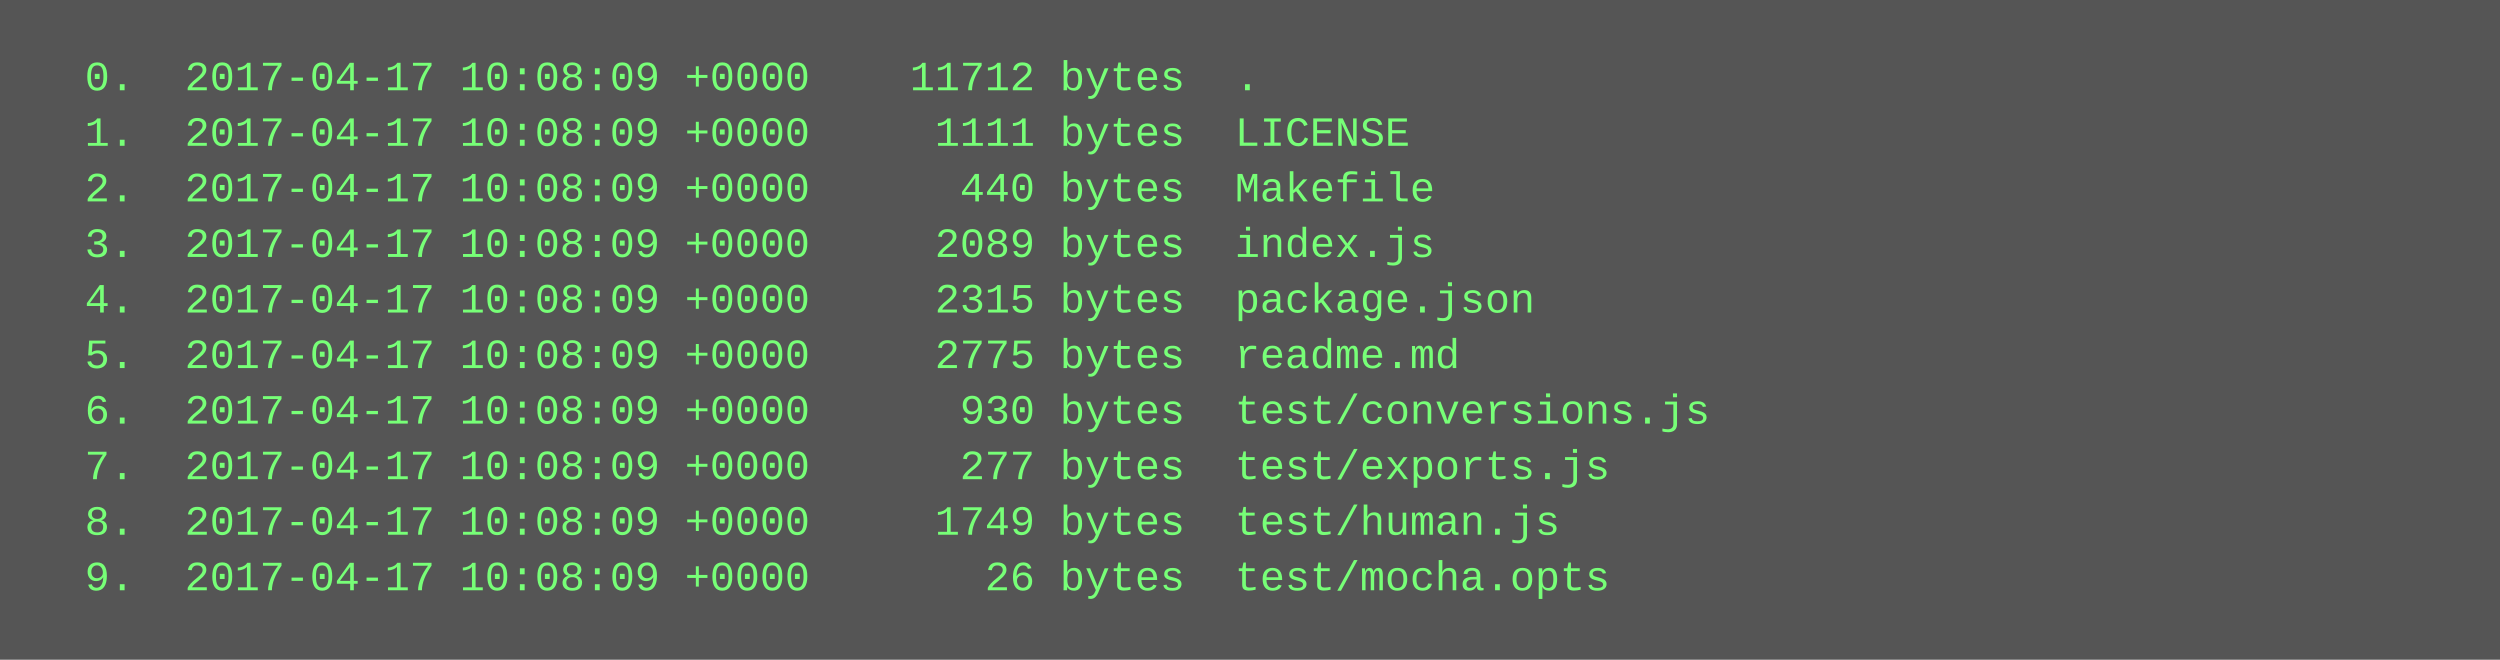
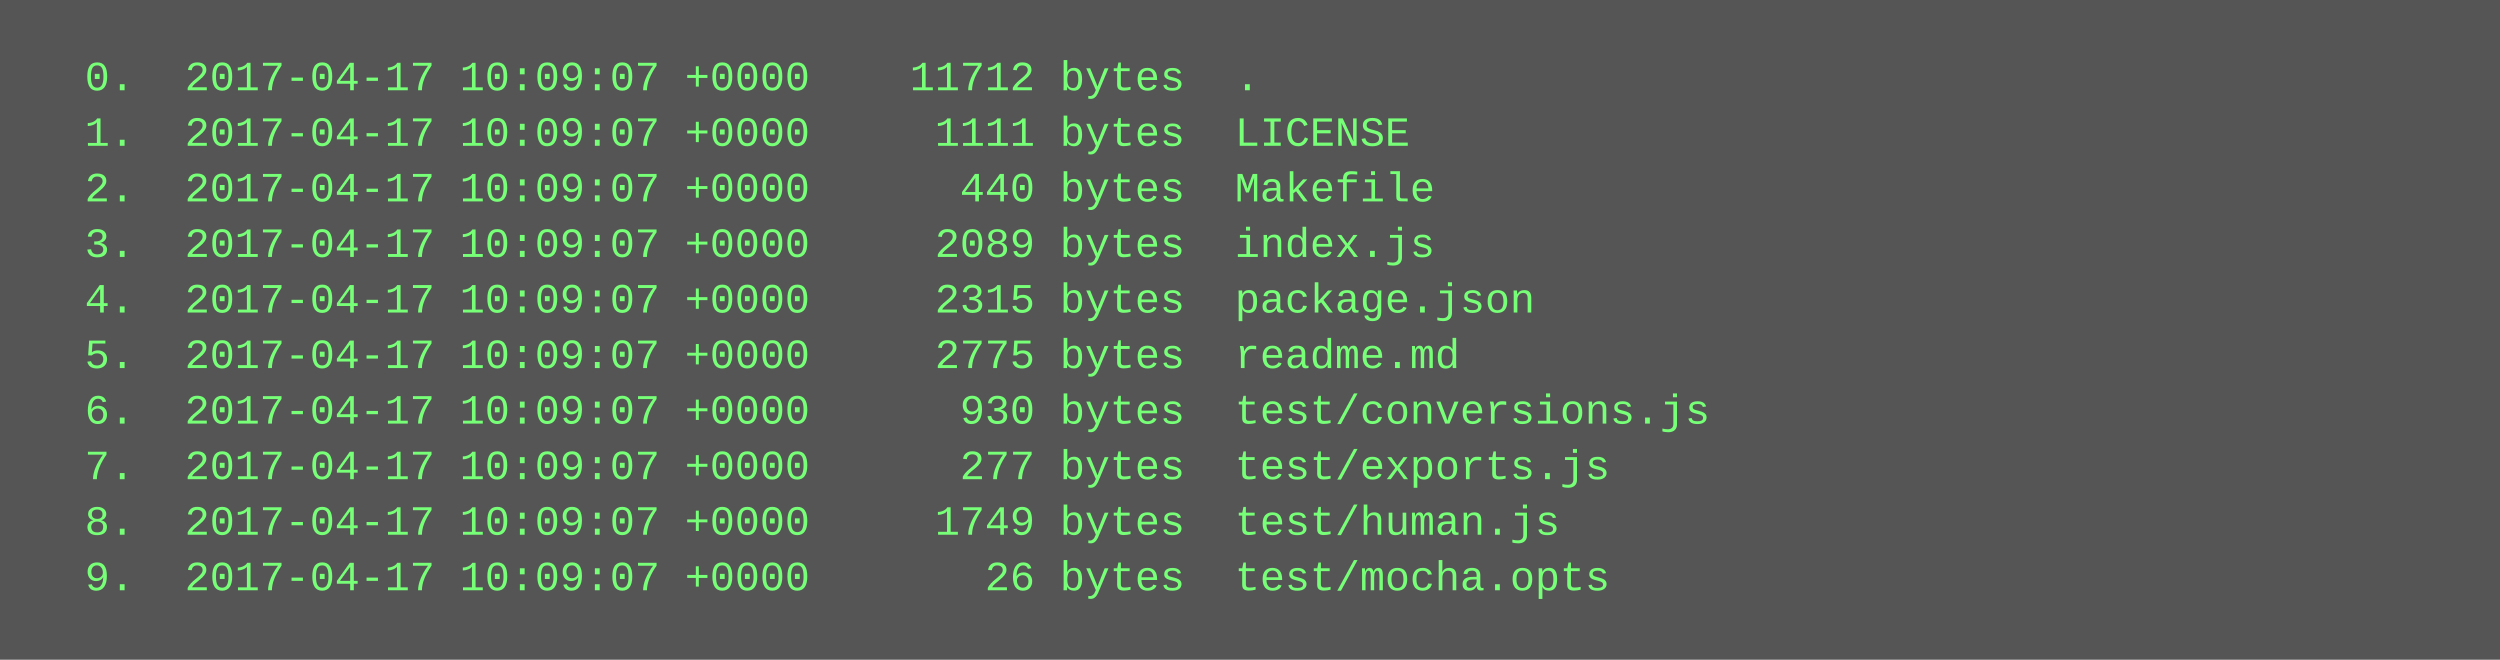
<svg xmlns="http://www.w3.org/2000/svg" height="190" width="720">
  <rect height="190" fill="#555" width="720" />
  <text fill="#7f7" font-family="Courier New" font-size="12" xml:space="preserve">
-     <tspan x="10" y="26">  0.  2017-04-17 10:08:09 +0000    11712 bytes  .</tspan>
-     <tspan x="10" y="42">  1.  2017-04-17 10:08:09 +0000     1111 bytes  LICENSE</tspan>
-     <tspan x="10" y="58">  2.  2017-04-17 10:08:09 +0000      440 bytes  Makefile</tspan>
-     <tspan x="10" y="74">  3.  2017-04-17 10:08:09 +0000     2089 bytes  index.js</tspan>
-     <tspan x="10" y="90">  4.  2017-04-17 10:08:09 +0000     2315 bytes  package.json</tspan>
-     <tspan x="10" y="106">  5.  2017-04-17 10:08:09 +0000     2775 bytes  readme.md</tspan>
-     <tspan x="10" y="122">  6.  2017-04-17 10:08:09 +0000      930 bytes  test/conversions.js</tspan>
-     <tspan x="10" y="138">  7.  2017-04-17 10:08:09 +0000      277 bytes  test/exports.js</tspan>
-     <tspan x="10" y="154">  8.  2017-04-17 10:08:09 +0000     1749 bytes  test/human.js</tspan>
-     <tspan x="10" y="170">  9.  2017-04-17 10:08:09 +0000       26 bytes  test/mocha.opts</tspan>
+     <tspan x="10" y="26">  0.  2017-04-17 10:09:07 +0000    11712 bytes  .</tspan>
+     <tspan x="10" y="42">  1.  2017-04-17 10:09:07 +0000     1111 bytes  LICENSE</tspan>
+     <tspan x="10" y="58">  2.  2017-04-17 10:09:07 +0000      440 bytes  Makefile</tspan>
+     <tspan x="10" y="74">  3.  2017-04-17 10:09:07 +0000     2089 bytes  index.js</tspan>
+     <tspan x="10" y="90">  4.  2017-04-17 10:09:07 +0000     2315 bytes  package.json</tspan>
+     <tspan x="10" y="106">  5.  2017-04-17 10:09:07 +0000     2775 bytes  readme.md</tspan>
+     <tspan x="10" y="122">  6.  2017-04-17 10:09:07 +0000      930 bytes  test/conversions.js</tspan>
+     <tspan x="10" y="138">  7.  2017-04-17 10:09:07 +0000      277 bytes  test/exports.js</tspan>
+     <tspan x="10" y="154">  8.  2017-04-17 10:09:07 +0000     1749 bytes  test/human.js</tspan>
+     <tspan x="10" y="170">  9.  2017-04-17 10:09:07 +0000       26 bytes  test/mocha.opts</tspan>
  </text>
</svg>
